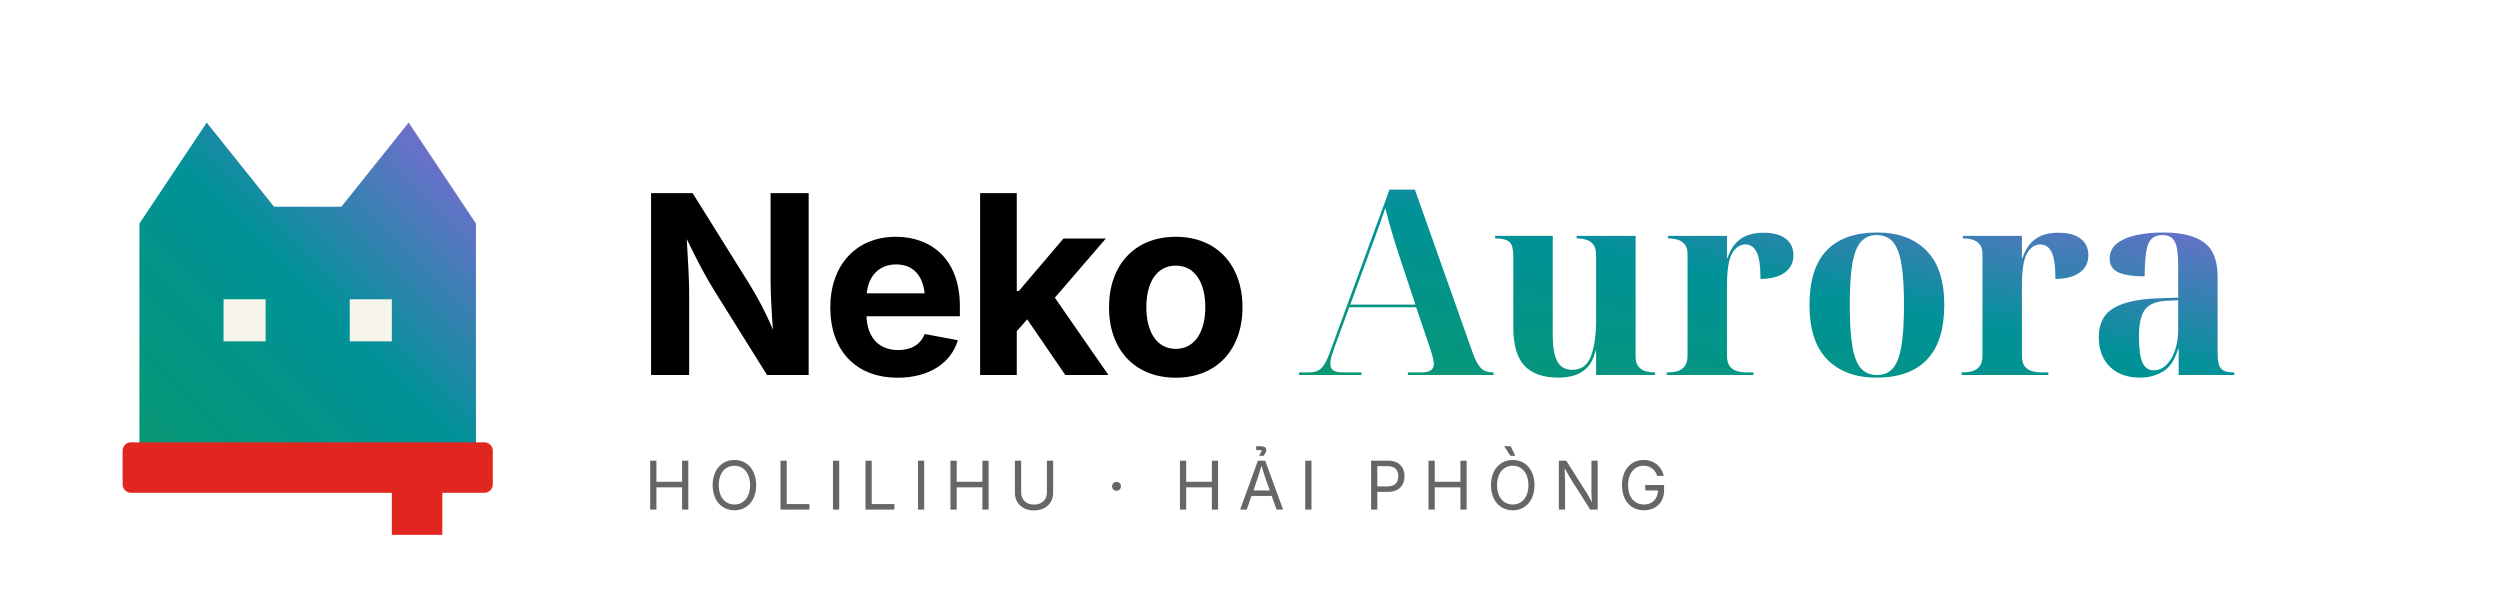
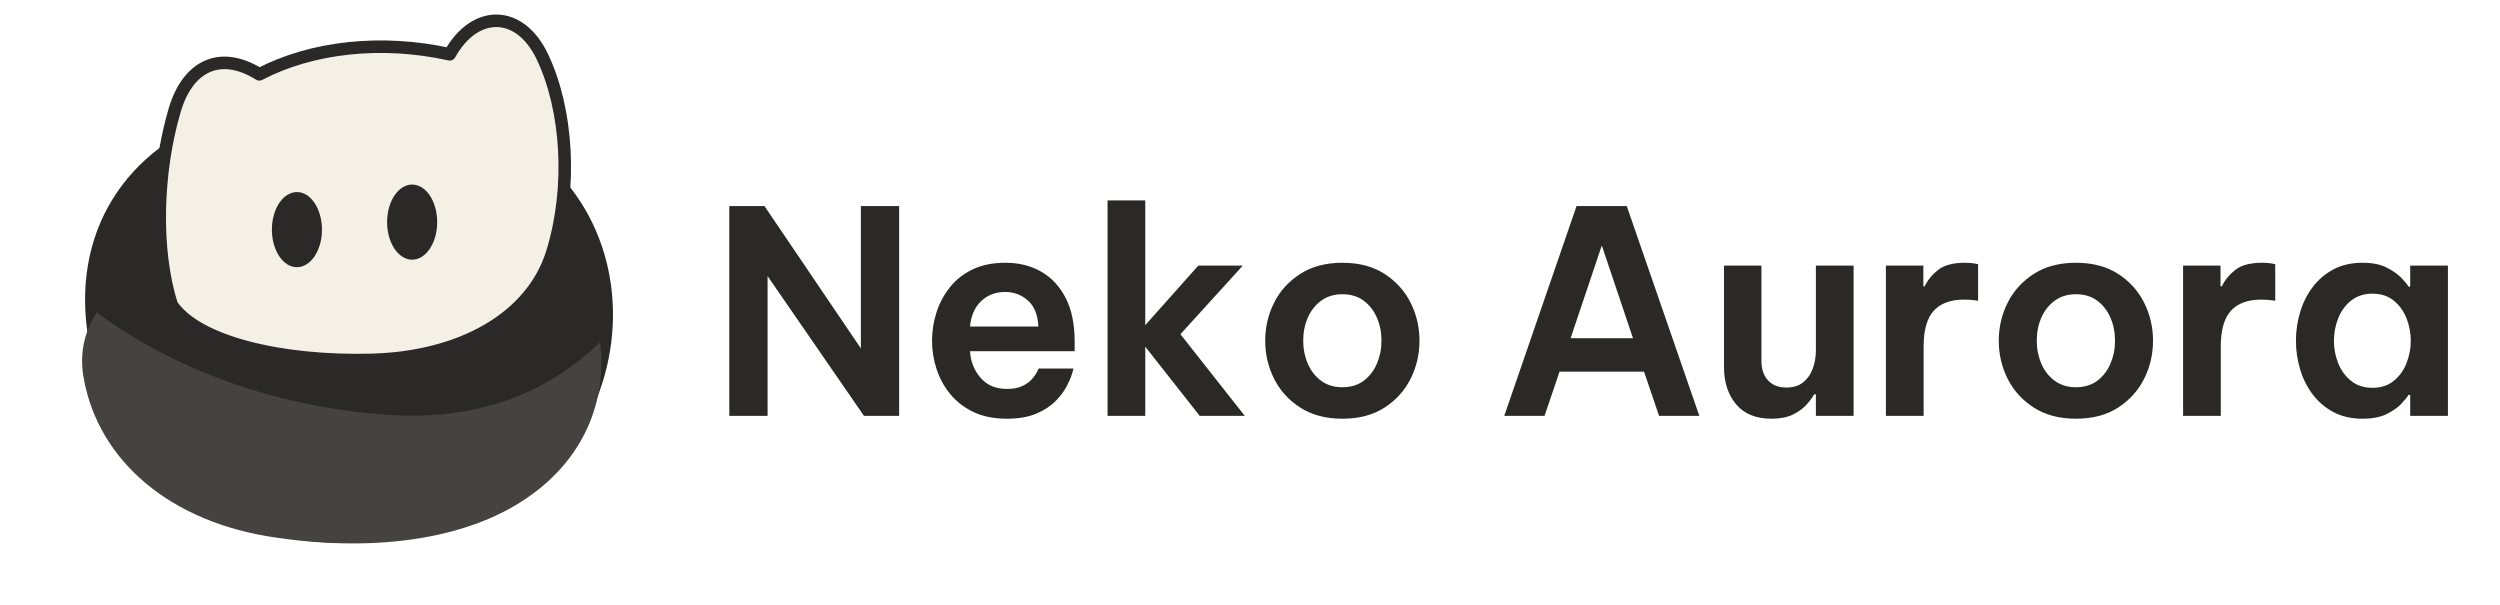
- <svg xmlns="http://www.w3.org/2000/svg" viewBox="0 0 520 128" role="img" aria-label="Neko Aurora">
-   <defs>
-     <linearGradient id="au2" x1="0" y1="1" x2="1" y2="0">
-       <stop offset="0" stop-color="#089772" />
-       <stop offset=".5" stop-color="#009298" />
-       <stop offset="1" stop-color="#8a66d9" />
-     </linearGradient>
-   </defs>
-   <g transform="translate(8 8) scale(.875)">
-     <path d="M24 100 V44 L40 20 L56 40 H72 L88 20 L104 44 V100 Z" fill="url(#au2)" />
-     <rect x="44" y="62" width="10" height="10" fill="#f7f5eb" />
-     <rect x="74" y="62" width="10" height="10" fill="#f7f5eb" />
-     <rect x="20" y="96" width="88" height="12" rx="2" fill="#e0261f" />
-     <rect x="84" y="104" width="12" height="14" fill="#e0261f" />
+ <svg xmlns="http://www.w3.org/2000/svg" viewBox="0 0 529 128" role="img" aria-label="Neko Aurora">
+   <g transform="translate(4 -6) scale(.53)">
+     <path fill="#2A2928" d="M28 148C20 104 43 70 82 57c38-13 91-10 125 16 28 22 37 60 25 94-14 42-53 62-105 61-54-1-91-30-99-80Z" />
+     <path fill="#F5F0E6" stroke="#2A2928" stroke-width="5" stroke-linejoin="round" d="M61 133c-7-22-6-53 1-77 5-18 18-25 34-15 21-11 49-14 76-8 10-18 28-18 37 1 10 21 12 52 4 78-8 26-36 42-72 43-36 1-70-7-80-22Z" />
+     <path fill="#454241" d="M31 136c31 23 72 38 117 41 33 2 61-7 84-29 3 24-7 47-29 62-23 16-59 22-100 16-43-6-71-31-77-63-2-10 0-19 5-27Z" />
+     <ellipse cx="111" cy="103" rx="10" ry="15" fill="#2A2928" />
+     <ellipse cx="157" cy="100" rx="10" ry="15" fill="#2A2928" />
  </g>
-   <text x="132" y="78" font-family="Be Vietnam Pro, Inter, system-ui, sans-serif" font-weight="700" font-size="52" letter-spacing="-1" fill="currentColor">Neko</text>
-   <text x="270" y="78" font-family="Noto Serif Display, Georgia, serif" font-weight="600" font-style="normal" font-size="54" fill="url(#au2)">Aurora</text>
-   <text x="134" y="106" font-family="Be Vietnam Pro, Inter, sans-serif" font-size="14" letter-spacing="3" fill="currentColor" opacity=".6">HOLILIHU · HẢI PHÒNG</text>
+   <path fill="#2A2928" d="M154.32 88.0V43.6H161.76L182.16 73.72V43.6H190.26V88.0H182.82L162.42 58.42V88.0ZM213.06 88.6Q208.98 88.6 206.01 87.19Q203.04 85.78 201.09 83.41Q199.14 81.04 198.18 78.1Q197.22 75.16 197.22 72.1Q197.22 69.04 198.15 66.13Q199.08 63.22 200.97 60.82Q202.86 58.42 205.8 57.01Q208.74 55.6 212.76 55.6Q217.08 55.6 220.38 57.52Q223.68 59.44 225.54 63.13Q227.4 66.82 227.4 72.28V74.32H205.26Q205.44 77.56 207.48 79.93Q209.52 82.3 213.06 82.3Q215.1 82.3 216.42 81.64Q217.74 80.98 218.46 80.11Q219.18 79.24 219.48 78.61Q219.78 77.98 219.78 77.98H227.16Q227.16 77.98 226.86 79.03Q226.56 80.08 225.75 81.67Q224.94 83.26 223.38 84.85Q221.82 86.44 219.3 87.52Q216.78 88.6 213.06 88.6ZM205.26 69.1H219.72Q219.54 65.38 217.5 63.58Q215.46 61.78 212.7 61.78Q209.64 61.78 207.6 63.73Q205.56 65.68 205.26 69.1ZM234.36 88.0V42.4H242.34V68.8L253.56 56.2H262.98L249.78 70.72L263.4 88.0H253.86L242.34 73.36V88.0ZM284.04 88.6Q278.82 88.6 275.16 86.26Q271.5 83.92 269.61 80.17Q267.72 76.42 267.72 72.1Q267.72 67.78 269.61 64.03Q271.5 60.28 275.16 57.94Q278.82 55.6 284.04 55.6Q289.32 55.6 292.95 57.94Q296.58 60.28 298.47 64.03Q300.36 67.78 300.36 72.1Q300.36 76.42 298.47 80.17Q296.58 83.92 292.95 86.26Q289.32 88.6 284.04 88.6ZM284.04 81.94Q286.74 81.94 288.57 80.56Q290.4 79.18 291.36 76.93Q292.32 74.68 292.32 72.1Q292.32 69.46 291.36 67.24Q290.4 65.02 288.57 63.64Q286.74 62.26 284.04 62.26Q281.4 62.26 279.54 63.64Q277.68 65.02 276.72 67.24Q275.76 69.46 275.76 72.1Q275.76 74.68 276.72 76.93Q277.68 79.18 279.54 80.56Q281.4 81.94 284.04 81.94ZM318.3 88.0 333.6 43.6H344.22L359.58 88.0H351.06L347.88 78.64H330.0L326.82 88.0ZM332.34 71.56H345.54L338.94 51.94ZM374.88 88.6Q369.9 88.6 367.35 85.54Q364.8 82.48 364.8 77.68V56.2H372.72V76.36Q372.72 78.94 374.1 80.47Q375.48 82.0 378.0 82.0Q380.22 82.0 381.6 80.86Q382.98 79.72 383.61 77.92Q384.24 76.12 384.24 74.2V56.2H392.22V88.0H384.24V83.44H383.88Q383.28 84.52 382.17 85.72Q381.06 86.92 379.29 87.76Q377.52 88.6 374.88 88.6ZM399.06 88.0V56.2H406.98V60.58H407.28Q408.12 58.72 410.04 57.16Q411.96 55.6 415.8 55.6Q417.0 55.6 417.78 55.75Q418.56 55.9 418.56 55.9V63.64Q418.56 63.64 417.69 63.52Q416.82 63.4 415.56 63.4Q411.36 63.4 409.2 65.74Q407.04 68.08 407.04 73.3V88.0ZM439.26 88.6Q434.04 88.6 430.38 86.26Q426.72 83.92 424.83 80.17Q422.94 76.42 422.94 72.1Q422.94 67.78 424.83 64.03Q426.72 60.28 430.38 57.94Q434.04 55.6 439.26 55.6Q444.54 55.6 448.17 57.94Q451.8 60.28 453.69 64.03Q455.58 67.78 455.58 72.1Q455.58 76.42 453.69 80.17Q451.8 83.92 448.17 86.26Q444.54 88.6 439.26 88.6ZM439.26 81.94Q441.96 81.94 443.79 80.56Q445.62 79.18 446.58 76.93Q447.54 74.68 447.54 72.1Q447.54 69.46 446.58 67.24Q445.62 65.02 443.79 63.64Q441.96 62.26 439.26 62.26Q436.62 62.26 434.76 63.64Q432.9 65.02 431.94 67.24Q430.98 69.46 430.98 72.1Q430.98 74.68 431.94 76.93Q432.9 79.18 434.76 80.56Q436.62 81.94 439.26 81.94ZM461.94 88.0V56.2H469.86V60.58H470.16Q471 58.72 472.92 57.16Q474.84 55.6 478.68 55.6Q479.88 55.6 480.66 55.75Q481.44 55.9 481.44 55.9V63.64Q481.44 63.64 480.57 63.52Q479.7 63.4 478.44 63.4Q474.24 63.4 472.08 65.74Q469.92 68.08 469.92 73.3V88.0ZM499.92 55.6Q502.98 55.6 504.96 56.59Q506.94 57.58 508.08 58.75Q509.22 59.92 509.64 60.64H510.0V56.2H517.98V88.0H510.0V83.56H509.64Q509.22 84.28 508.08 85.48Q506.94 86.68 504.96 87.64Q502.98 88.6 499.92 88.6Q496.38 88.6 493.74 87.19Q491.1 85.78 489.33 83.41Q487.56 81.04 486.69 78.1Q485.82 75.16 485.82 72.1Q485.82 69.04 486.69 66.1Q487.56 63.16 489.33 60.79Q491.1 58.42 493.74 57.01Q496.38 55.6 499.92 55.6ZM502.02 62.14Q499.32 62.14 497.49 63.61Q495.66 65.08 494.76 67.36Q493.86 69.64 493.86 72.1Q493.86 74.56 494.76 76.84Q495.66 79.12 497.49 80.59Q499.32 82.06 502.02 82.06Q504.72 82.06 506.52 80.59Q508.32 79.12 509.22 76.84Q510.12 74.56 510.12 72.1Q510.12 69.64 509.22 67.36Q508.32 65.08 506.52 63.61Q504.72 62.14 502.02 62.14Z" />
</svg>
